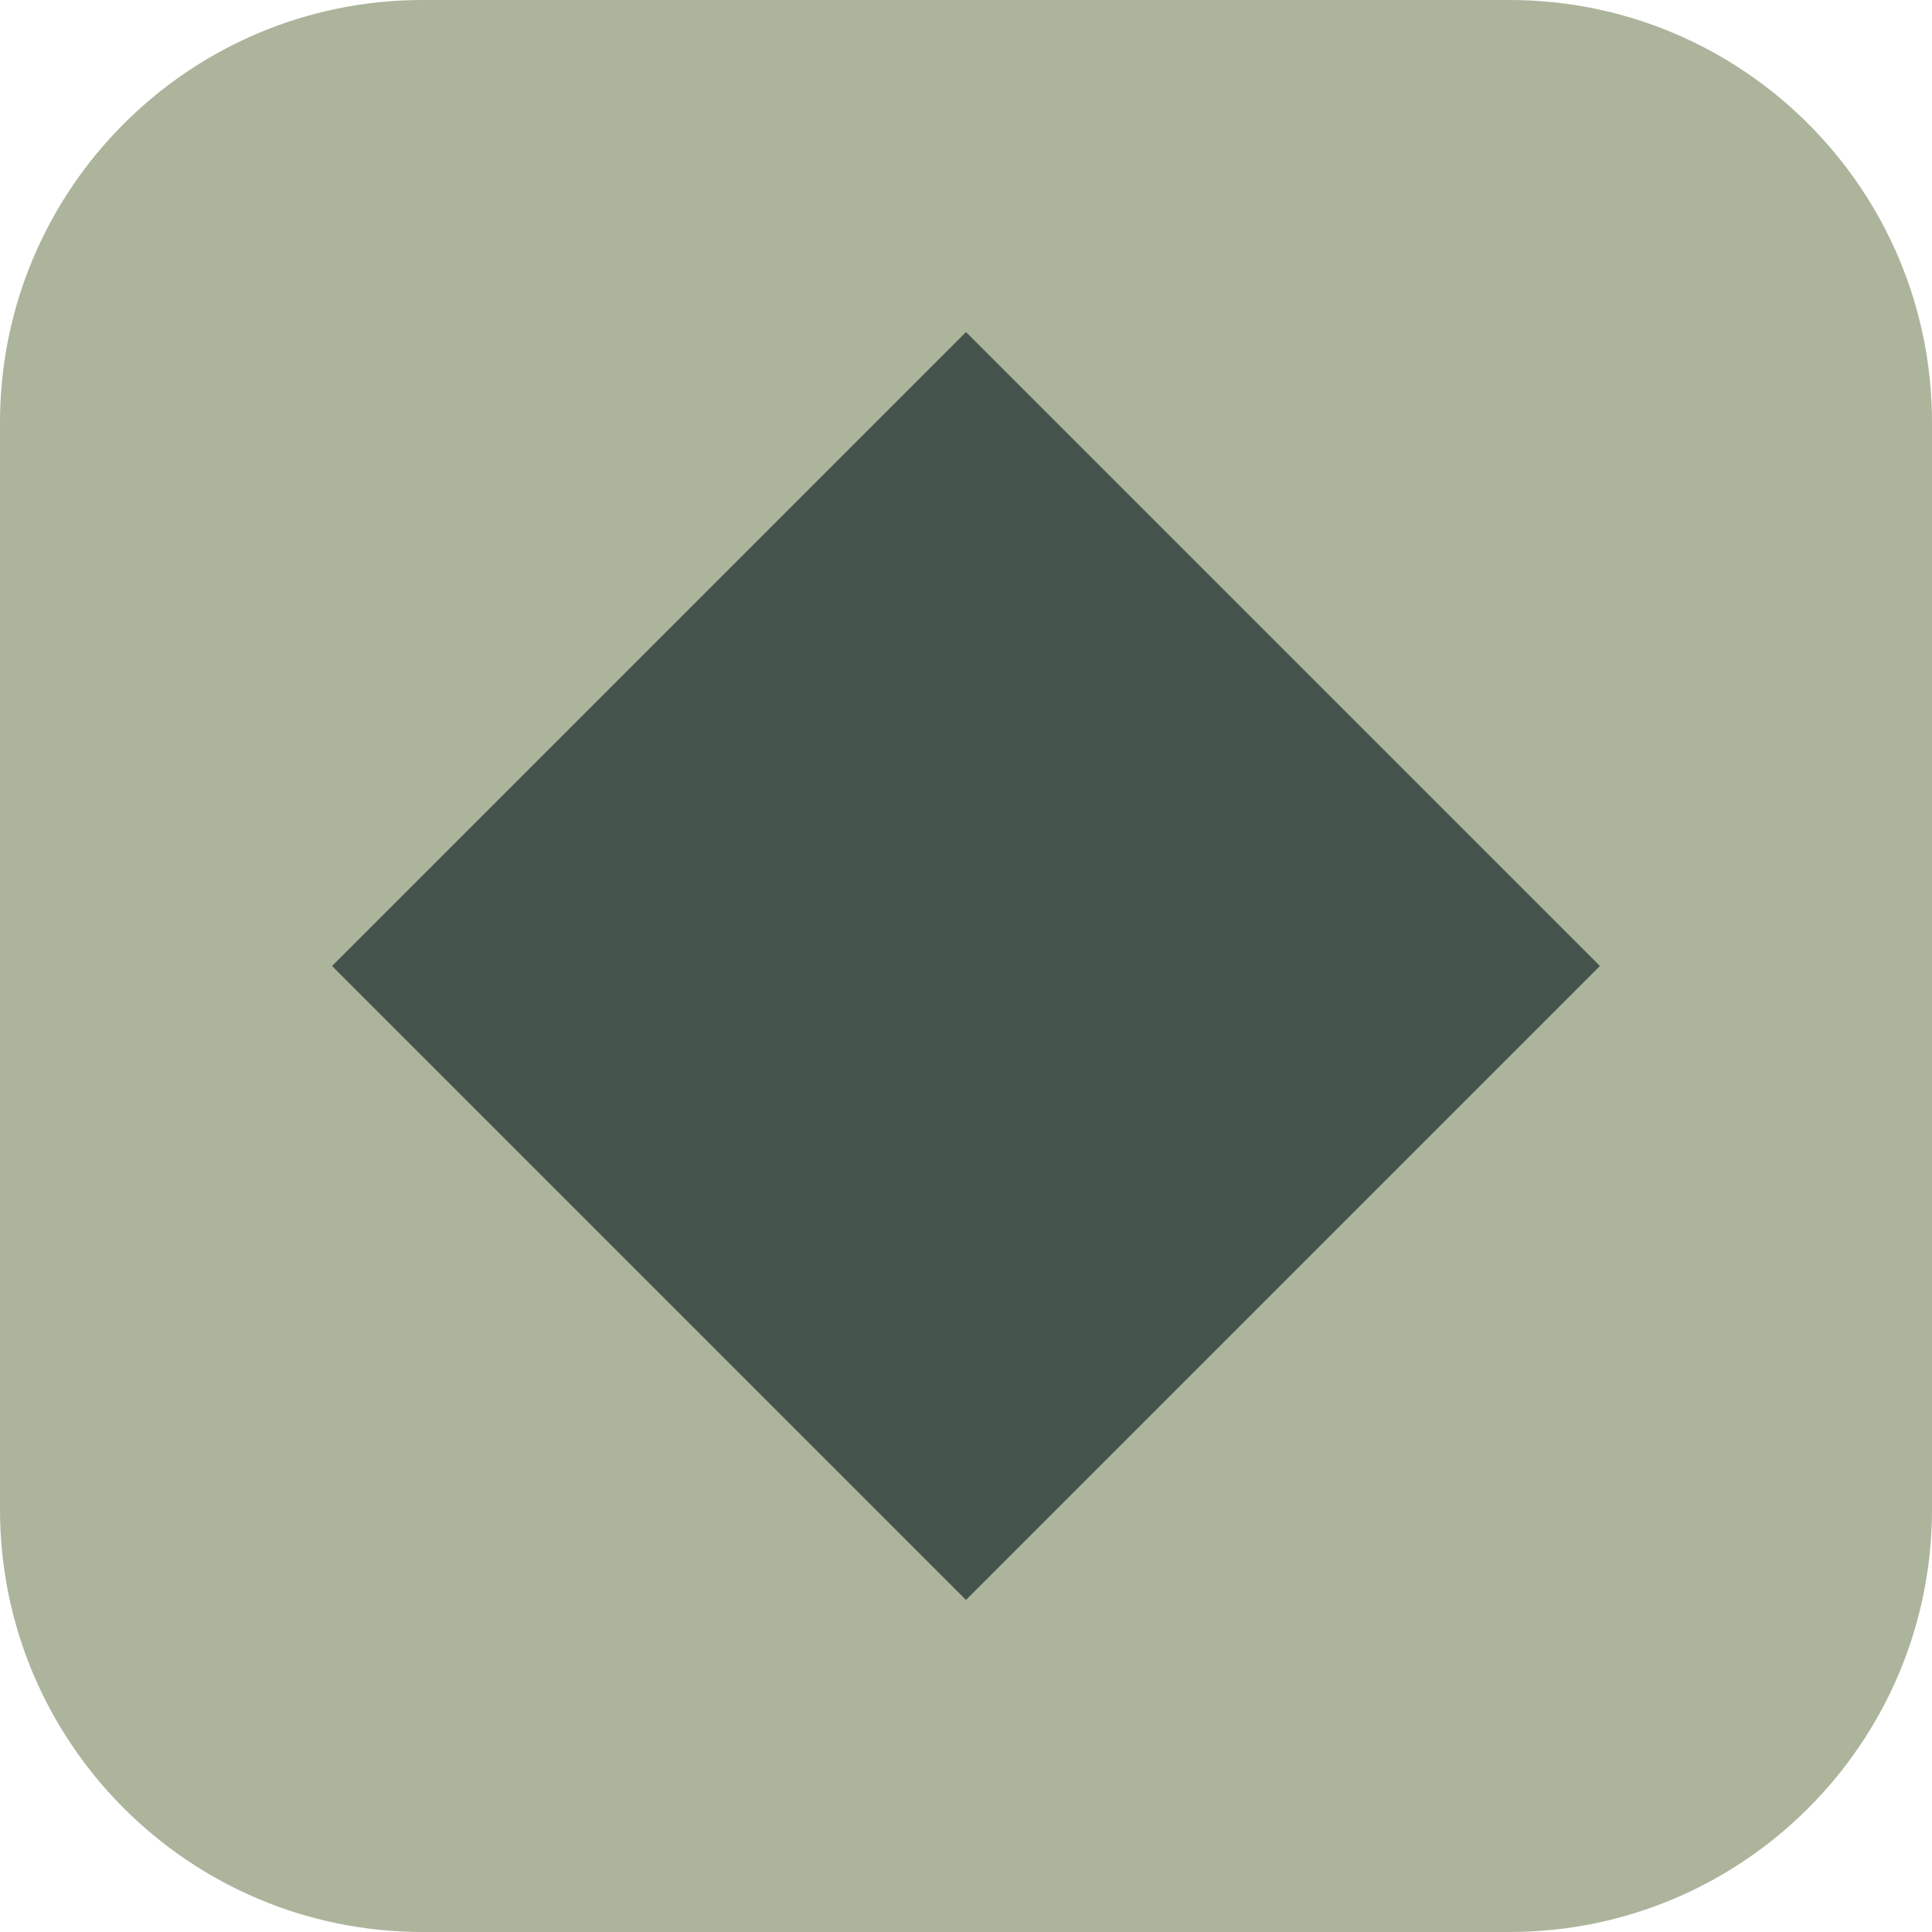
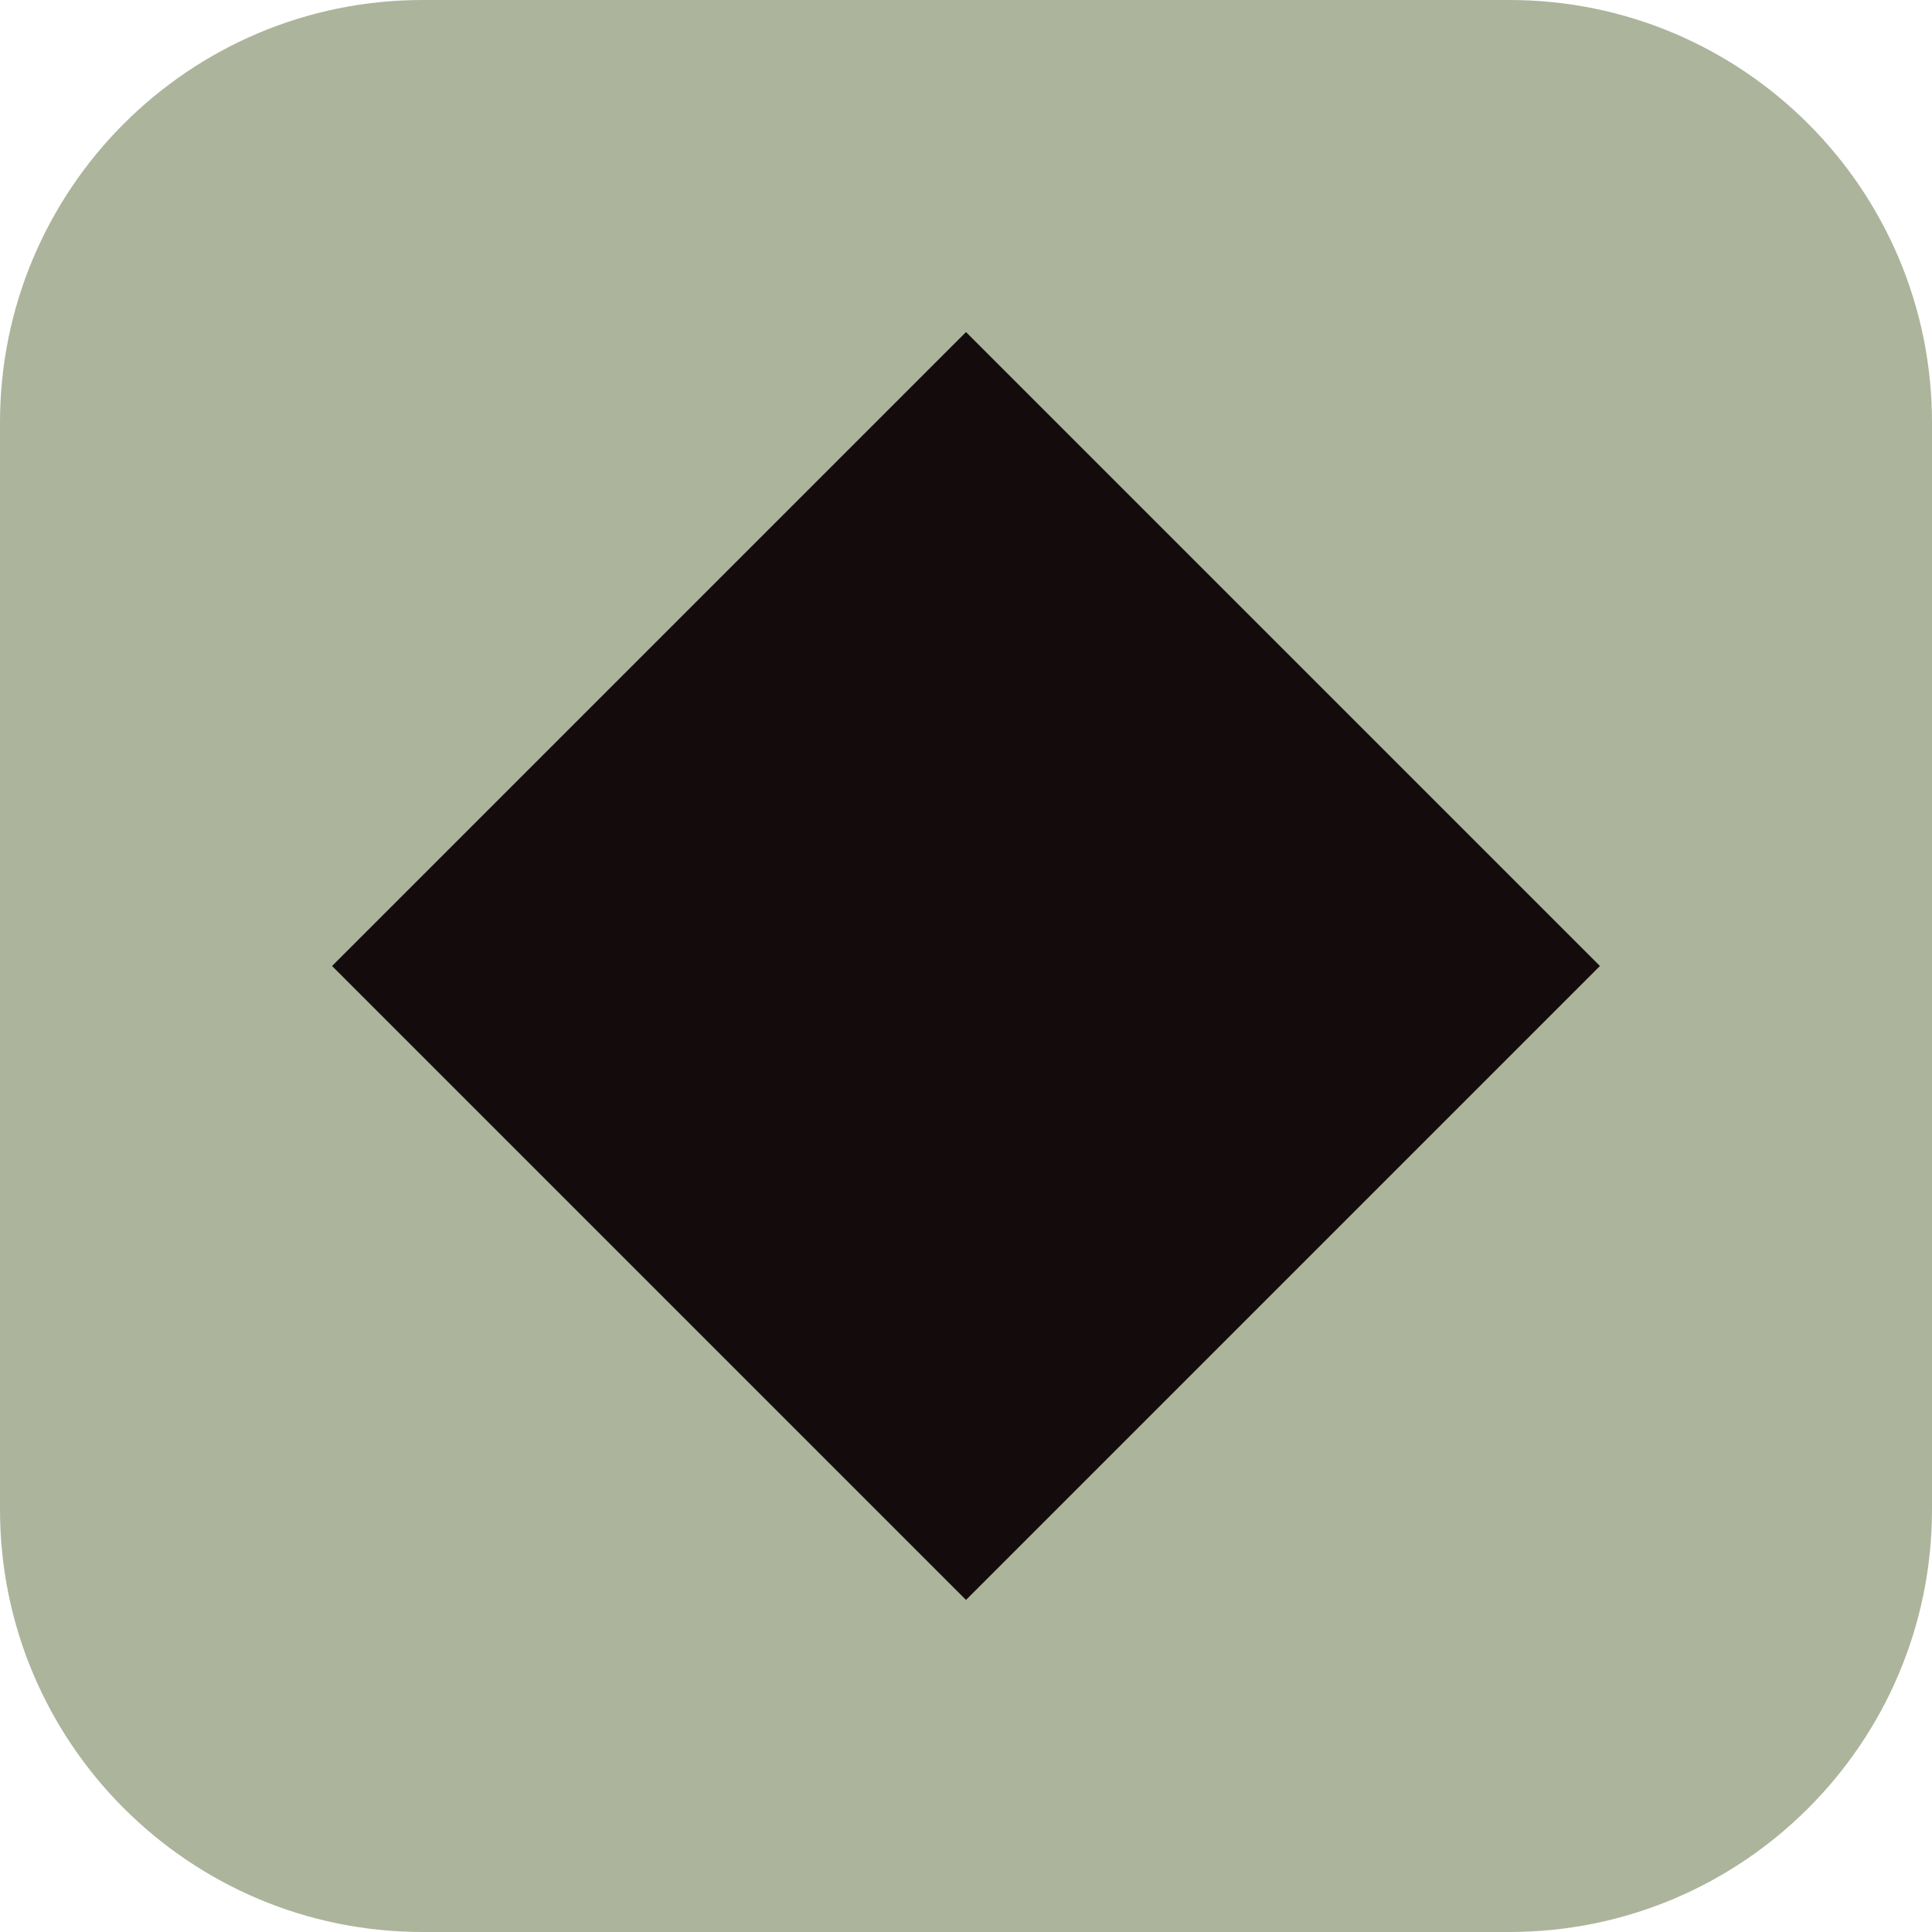
<svg xmlns="http://www.w3.org/2000/svg" viewBox="0 0 64 64">
  <rect width="64" height="64" rx="14" fill="#ACB49C" />
-   <path d="M32 11 L53 32 L32 53 L11 32 Z" fill="#44544C" />
+   <path d="M32 11 L53 32 L32 53 L11 32 Z" fill="#140C0C" />
</svg>
